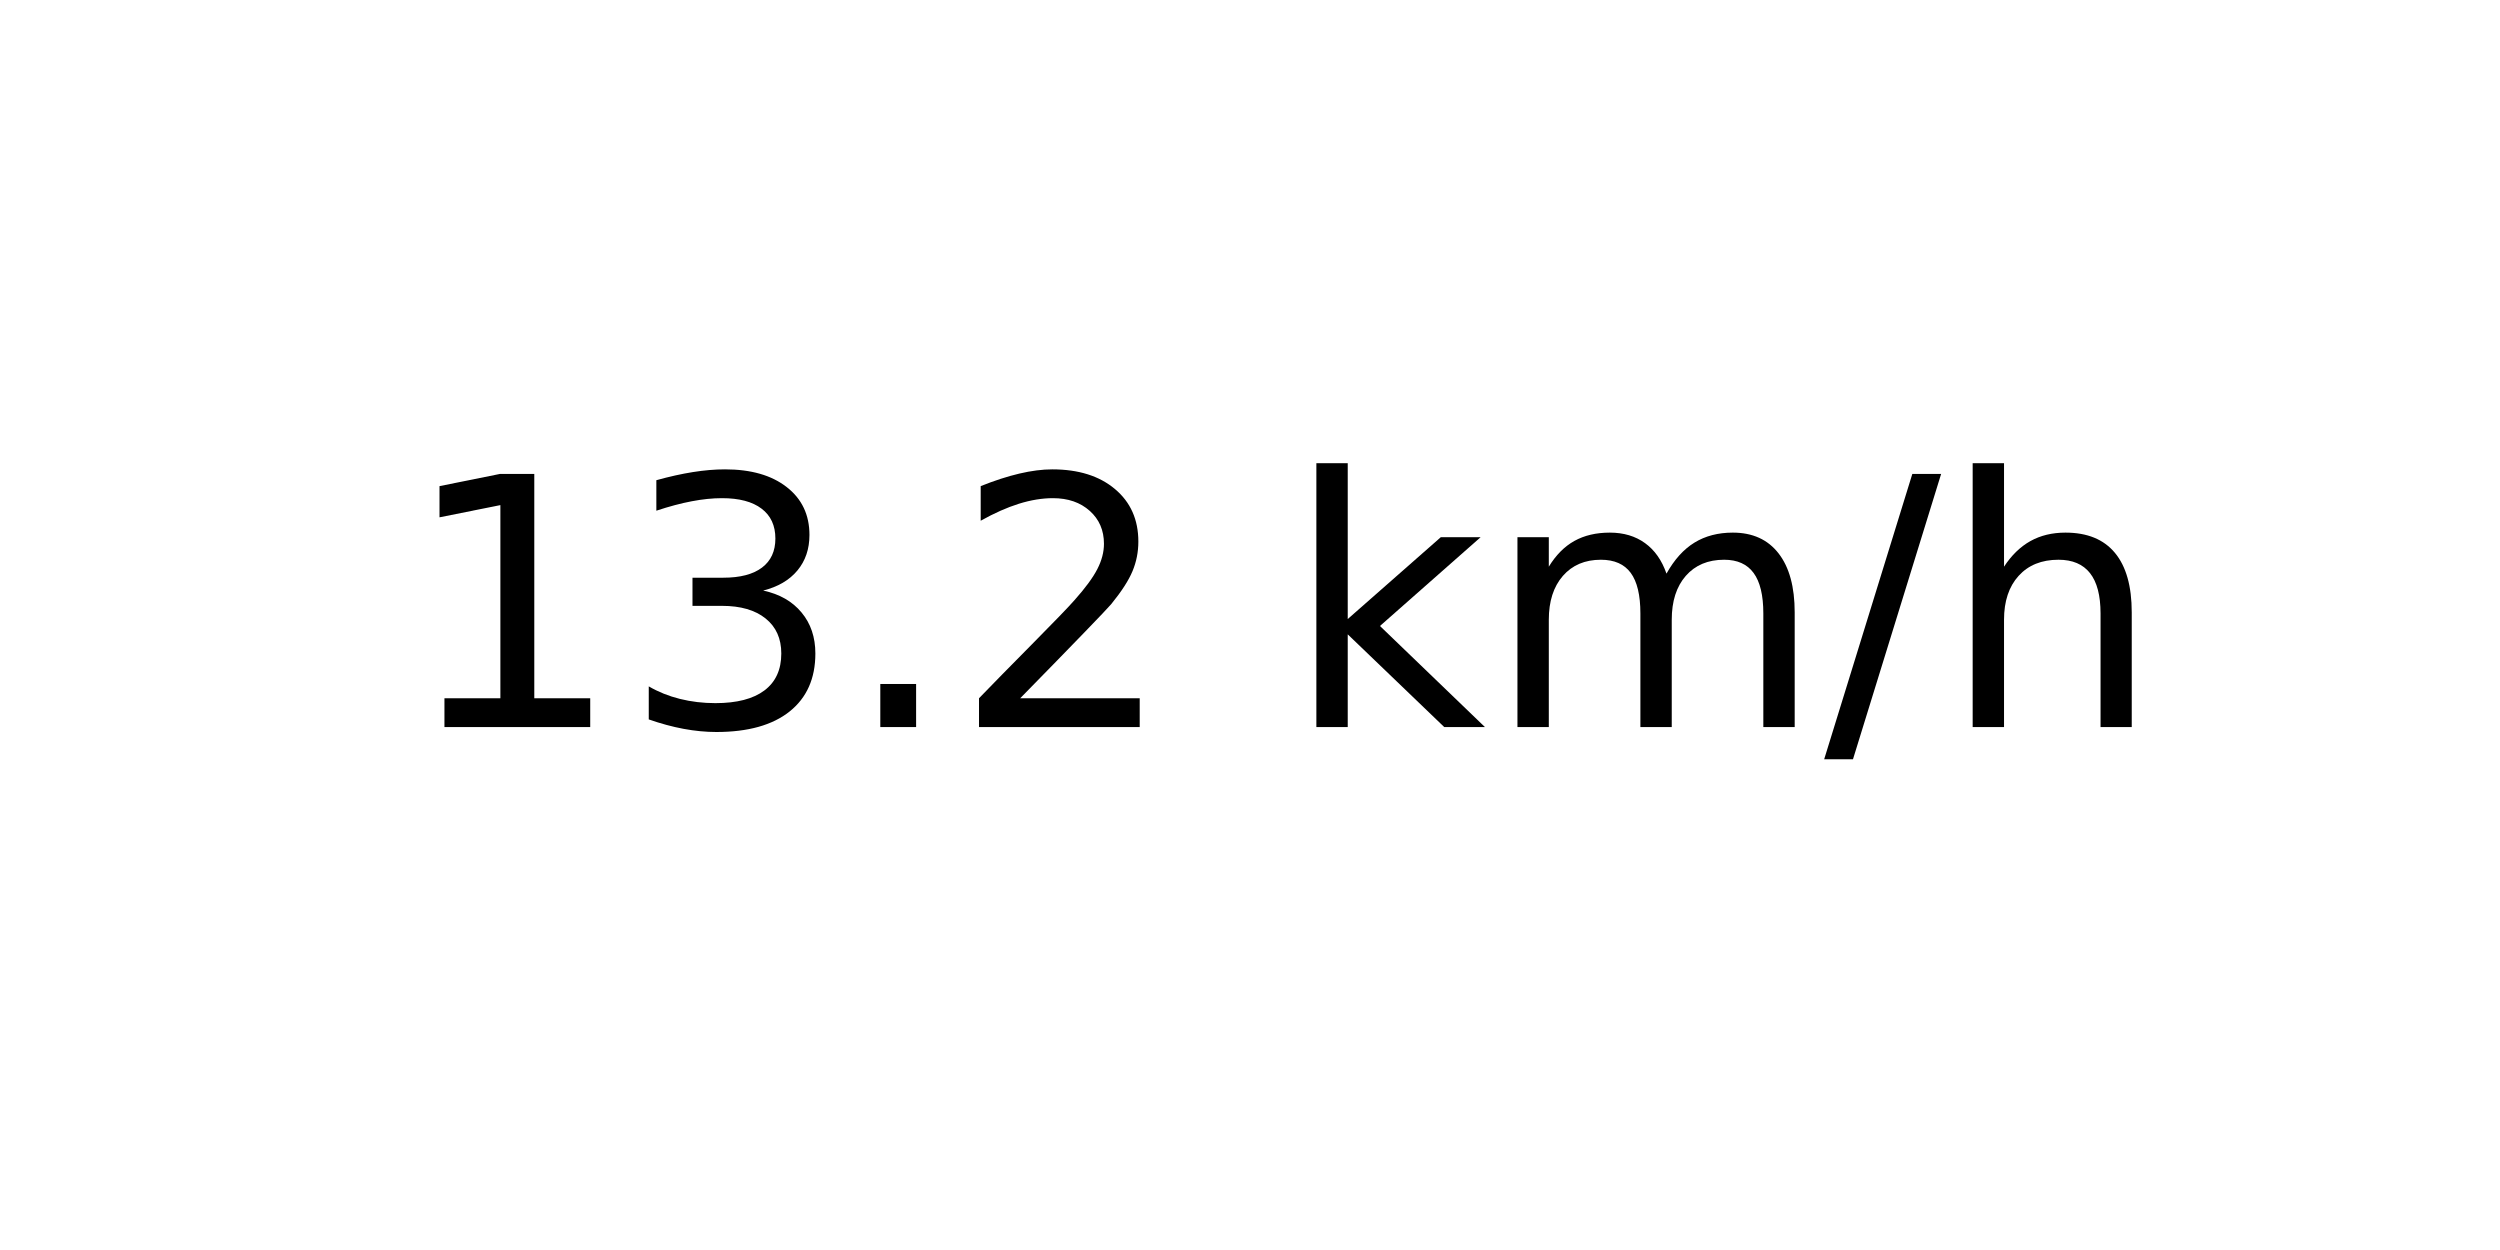
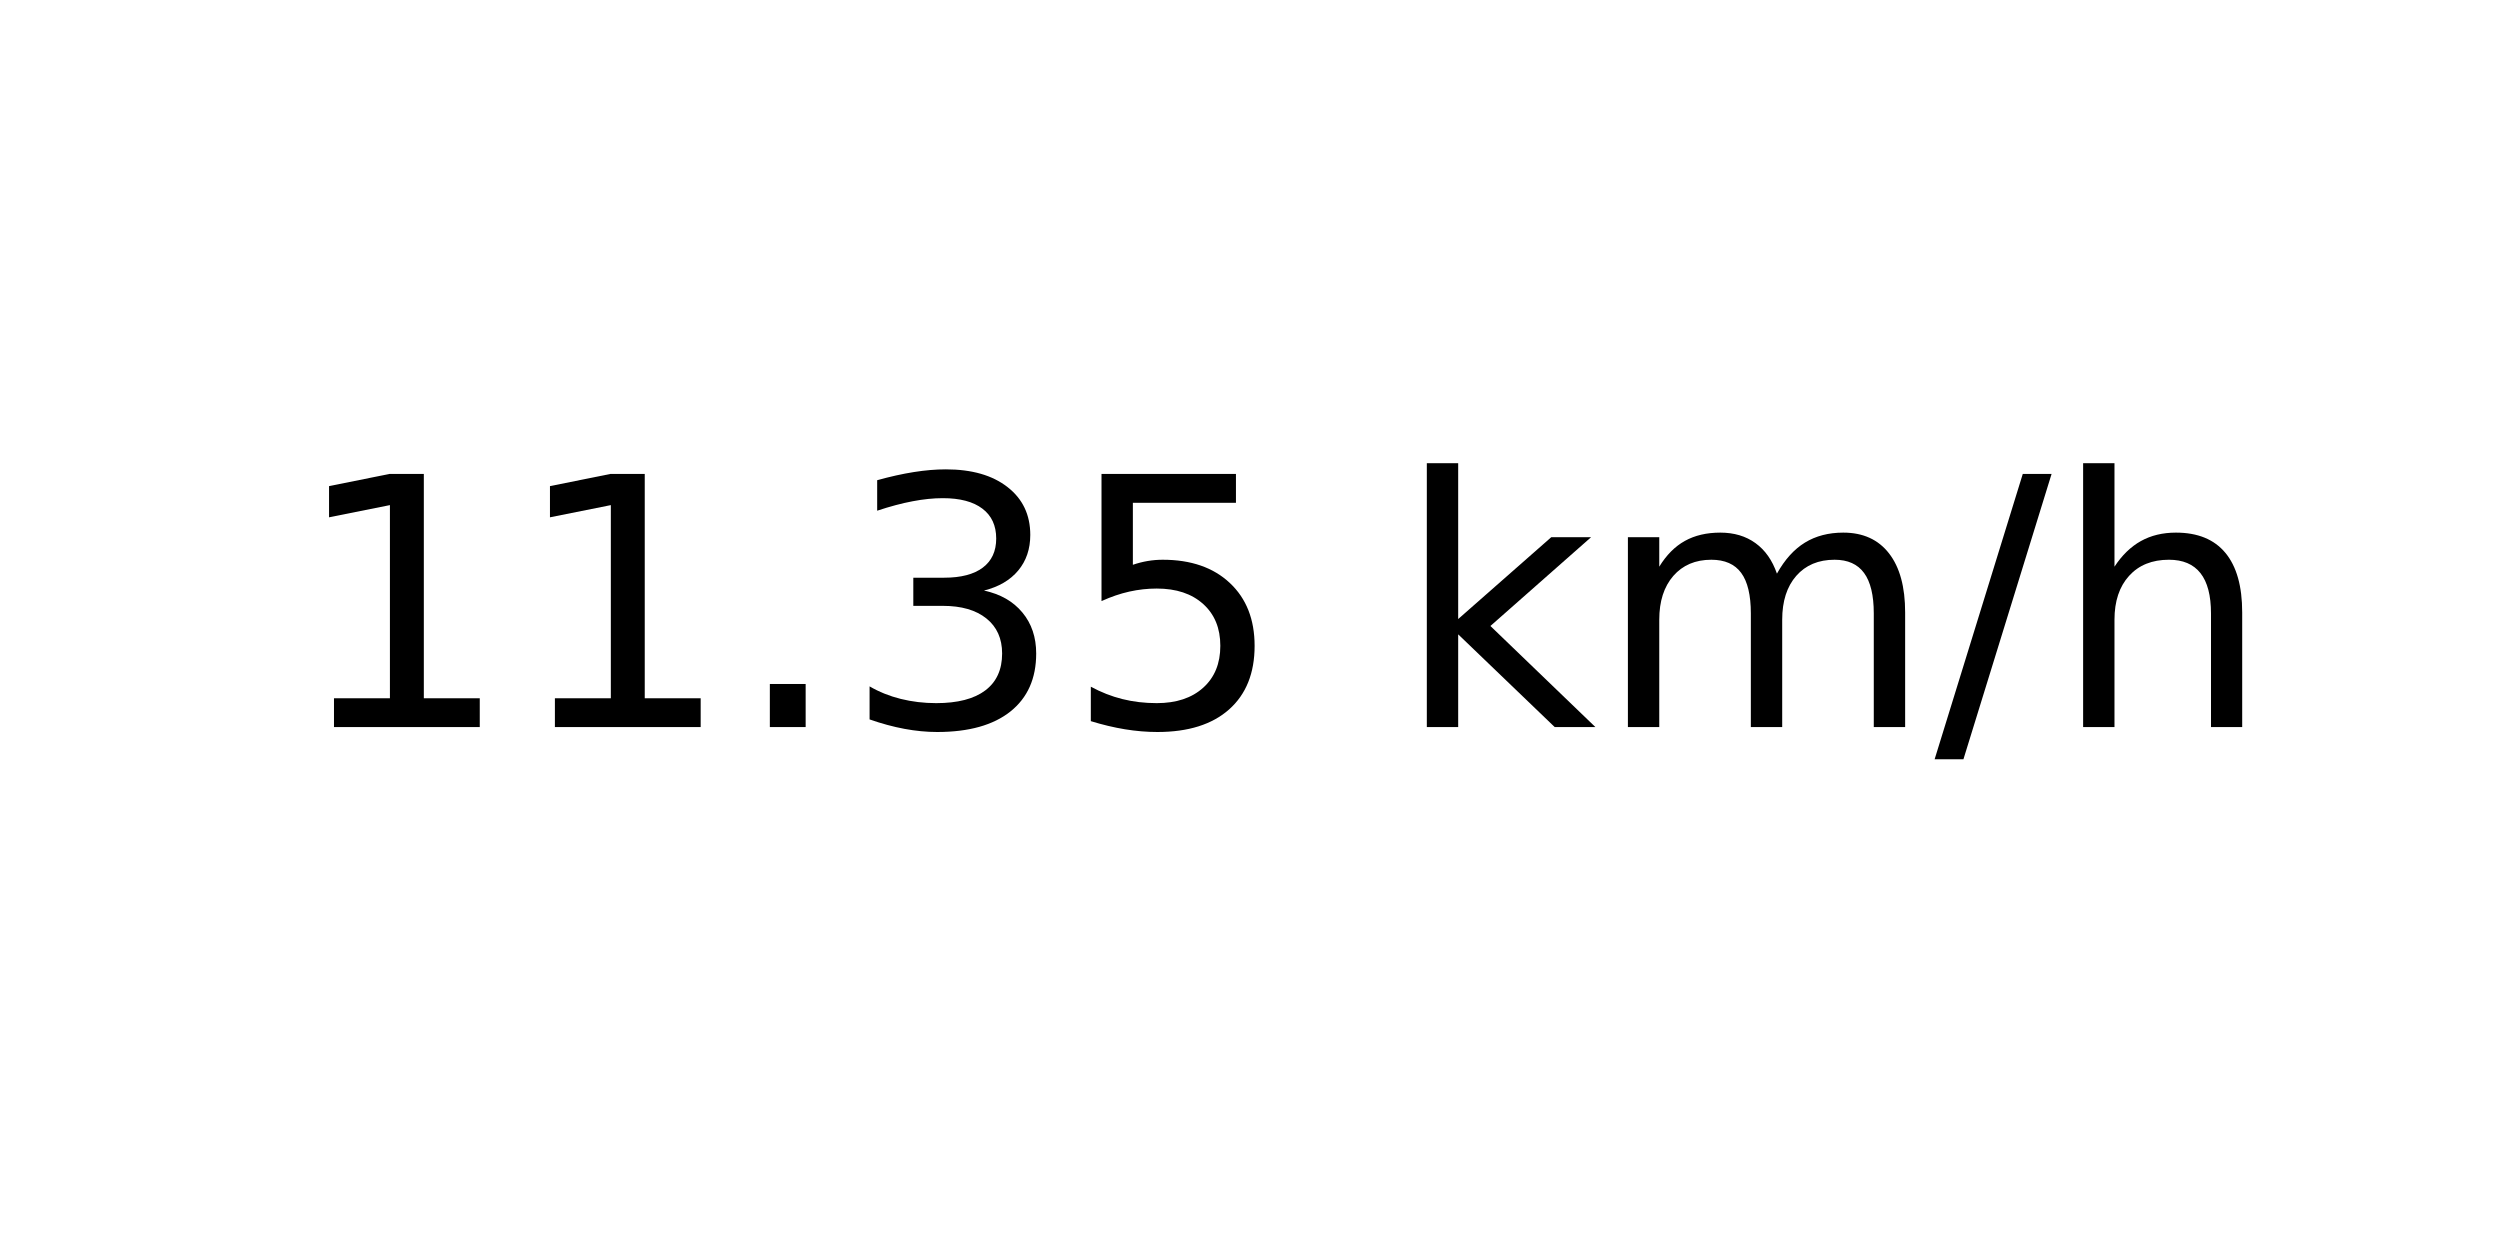
<svg xmlns="http://www.w3.org/2000/svg" xmlns:xlink="http://www.w3.org/1999/xlink" width="72pt" height="36pt" viewBox="0 0 72 36" version="1.1">
  <defs>
    <style type="text/css">*{stroke-linejoin: round; stroke-linecap: butt}</style>
  </defs>
  <g id="figure_1">
    <g id="axes_1">
      <g id="text_1">
-         <g transform="translate(11.55937 20.93937) scale(0.1 -0.1)">
+         <g transform="translate(8.378125 20.93937) scale(0.1 -0.1)">
          <defs>
            <path id="DejaVuSans-31" d="M 794 531  L 1825 531  L 1825 4091  L 703 3866  L 703 4441  L 1819 4666  L 2450 4666  L 2450 531  L 3481 531  L 3481 0  L 794 0  L 794 531  z " transform="scale(0.015625)" />
+             <path id="DejaVuSans-2e" d="M 684 794  L 1344 794  L 1344 0  L 684 0  L 684 794  z " transform="scale(0.015625)" />
            <path id="DejaVuSans-33" d="M 2597 2516  Q 3050 2419 3304 2112  Q 3559 1806 3559 1356  Q 3559 666 3084 287  Q 2609 -91 1734 -91  Q 1441 -91 1130 -33  Q 819 25 488 141  L 488 750  Q 750 597 1062 519  Q 1375 441 1716 441  Q 2309 441 2620 675  Q 2931 909 2931 1356  Q 2931 1769 2642 2001  Q 2353 2234 1838 2234  L 1294 2234  L 1294 2753  L 1863 2753  Q 2328 2753 2575 2939  Q 2822 3125 2822 3475  Q 2822 3834 2567 4026  Q 2313 4219 1838 4219  Q 1578 4219 1281 4162  Q 984 4106 628 3988  L 628 4550  Q 988 4650 1302 4700  Q 1616 4750 1894 4750  Q 2613 4750 3031 4423  Q 3450 4097 3450 3541  Q 3450 3153 3228 2886  Q 3006 2619 2597 2516  z " transform="scale(0.015625)" />
-             <path id="DejaVuSans-2e" d="M 684 794  L 1344 794  L 1344 0  L 684 0  L 684 794  z " transform="scale(0.015625)" />
-             <path id="DejaVuSans-32" d="M 1228 531  L 3431 531  L 3431 0  L 469 0  L 469 531  Q 828 903 1448 1529  Q 2069 2156 2228 2338  Q 2531 2678 2651 2914  Q 2772 3150 2772 3378  Q 2772 3750 2511 3984  Q 2250 4219 1831 4219  Q 1534 4219 1204 4116  Q 875 4013 500 3803  L 500 4441  Q 881 4594 1212 4672  Q 1544 4750 1819 4750  Q 2544 4750 2975 4387  Q 3406 4025 3406 3419  Q 3406 3131 3298 2873  Q 3191 2616 2906 2266  Q 2828 2175 2409 1742  Q 1991 1309 1228 531  z " transform="scale(0.015625)" />
+             <path id="DejaVuSans-35" d="M 691 4666  L 3169 4666  L 3169 4134  L 1269 4134  L 1269 2991  Q 1406 3038 1543 3061  Q 1681 3084 1819 3084  Q 2600 3084 3056 2656  Q 3513 2228 3513 1497  Q 3513 744 3044 326  Q 2575 -91 1722 -91  Q 1428 -91 1123 -41  Q 819 9 494 109  L 494 744  Q 775 591 1075 516  Q 1375 441 1709 441  Q 2250 441 2565 725  Q 2881 1009 2881 1497  Q 2881 1984 2565 2268  Q 2250 2553 1709 2553  Q 1456 2553 1204 2497  Q 953 2441 691 2322  L 691 4666  z " transform="scale(0.015625)" />
            <path id="DejaVuSans-20" transform="scale(0.015625)" />
            <path id="DejaVuSans-6b" d="M 581 4863  L 1159 4863  L 1159 1991  L 2875 3500  L 3609 3500  L 1753 1863  L 3688 0  L 2938 0  L 1159 1709  L 1159 0  L 581 0  L 581 4863  z " transform="scale(0.015625)" />
            <path id="DejaVuSans-6d" d="M 3328 2828  Q 3544 3216 3844 3400  Q 4144 3584 4550 3584  Q 5097 3584 5394 3201  Q 5691 2819 5691 2113  L 5691 0  L 5113 0  L 5113 2094  Q 5113 2597 4934 2840  Q 4756 3084 4391 3084  Q 3944 3084 3684 2787  Q 3425 2491 3425 1978  L 3425 0  L 2847 0  L 2847 2094  Q 2847 2600 2669 2842  Q 2491 3084 2119 3084  Q 1678 3084 1418 2786  Q 1159 2488 1159 1978  L 1159 0  L 581 0  L 581 3500  L 1159 3500  L 1159 2956  Q 1356 3278 1631 3431  Q 1906 3584 2284 3584  Q 2666 3584 2933 3390  Q 3200 3197 3328 2828  z " transform="scale(0.015625)" />
            <path id="DejaVuSans-2f" d="M 1625 4666  L 2156 4666  L 531 -594  L 0 -594  L 1625 4666  z " transform="scale(0.015625)" />
            <path id="DejaVuSans-68" d="M 3513 2113  L 3513 0  L 2938 0  L 2938 2094  Q 2938 2591 2744 2837  Q 2550 3084 2163 3084  Q 1697 3084 1428 2787  Q 1159 2491 1159 1978  L 1159 0  L 581 0  L 581 4863  L 1159 4863  L 1159 2956  Q 1366 3272 1645 3428  Q 1925 3584 2291 3584  Q 2894 3584 3203 3211  Q 3513 2838 3513 2113  z " transform="scale(0.015625)" />
          </defs>
          <use xlink:href="#DejaVuSans-31" />
-           <use xlink:href="#DejaVuSans-33" x="63.623" />
+           <use xlink:href="#DejaVuSans-31" x="63.623" />
          <use xlink:href="#DejaVuSans-2e" x="127.246" />
-           <use xlink:href="#DejaVuSans-32" x="159.033" />
-           <use xlink:href="#DejaVuSans-20" x="222.656" />
-           <use xlink:href="#DejaVuSans-6b" x="254.443" />
-           <use xlink:href="#DejaVuSans-6d" x="312.354" />
-           <use xlink:href="#DejaVuSans-2f" x="409.766" />
-           <use xlink:href="#DejaVuSans-68" x="443.457" />
+           <use xlink:href="#DejaVuSans-33" x="159.033" />
+           <use xlink:href="#DejaVuSans-35" x="222.656" />
+           <use xlink:href="#DejaVuSans-20" x="286.279" />
+           <use xlink:href="#DejaVuSans-6b" x="318.066" />
+           <use xlink:href="#DejaVuSans-6d" x="375.977" />
+           <use xlink:href="#DejaVuSans-2f" x="473.389" />
+           <use xlink:href="#DejaVuSans-68" x="507.08" />
        </g>
      </g>
    </g>
  </g>
</svg>
